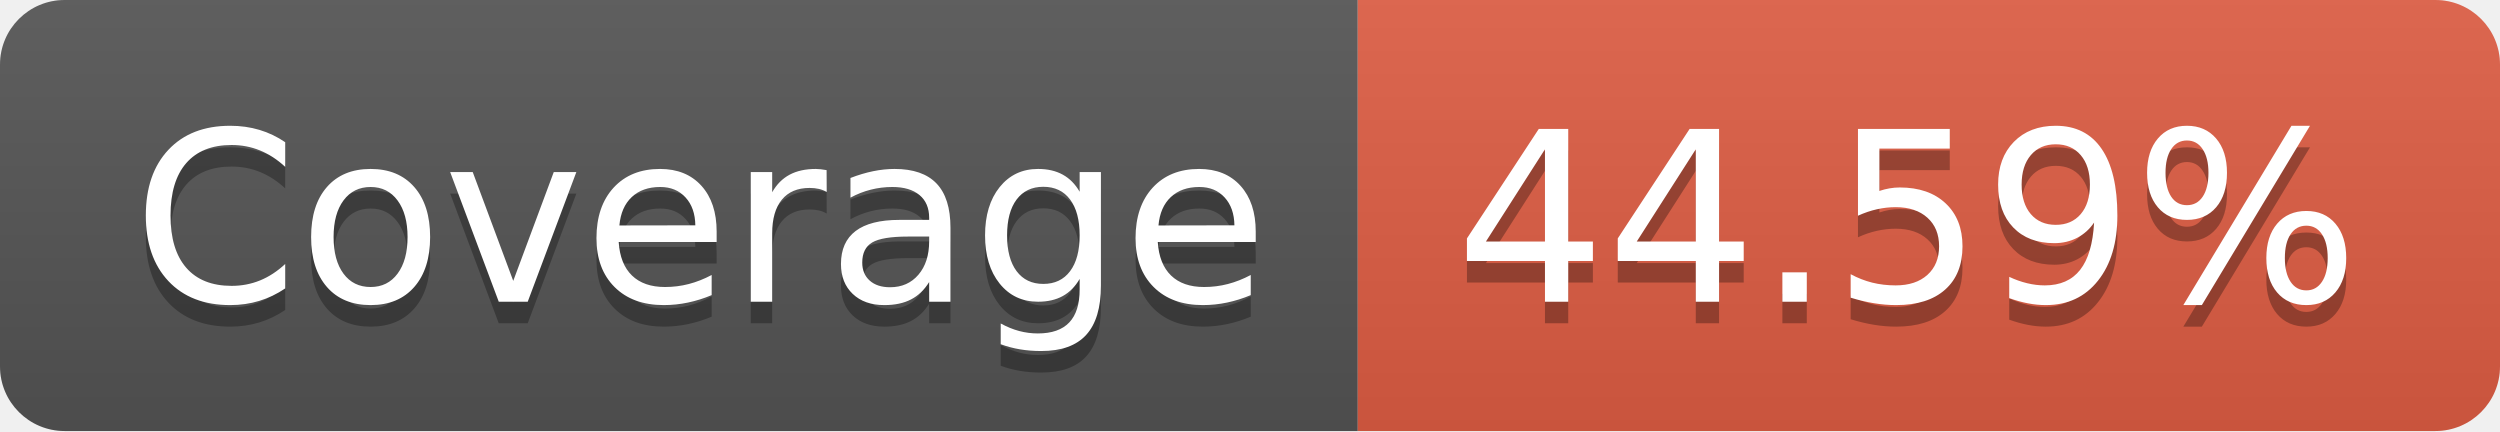
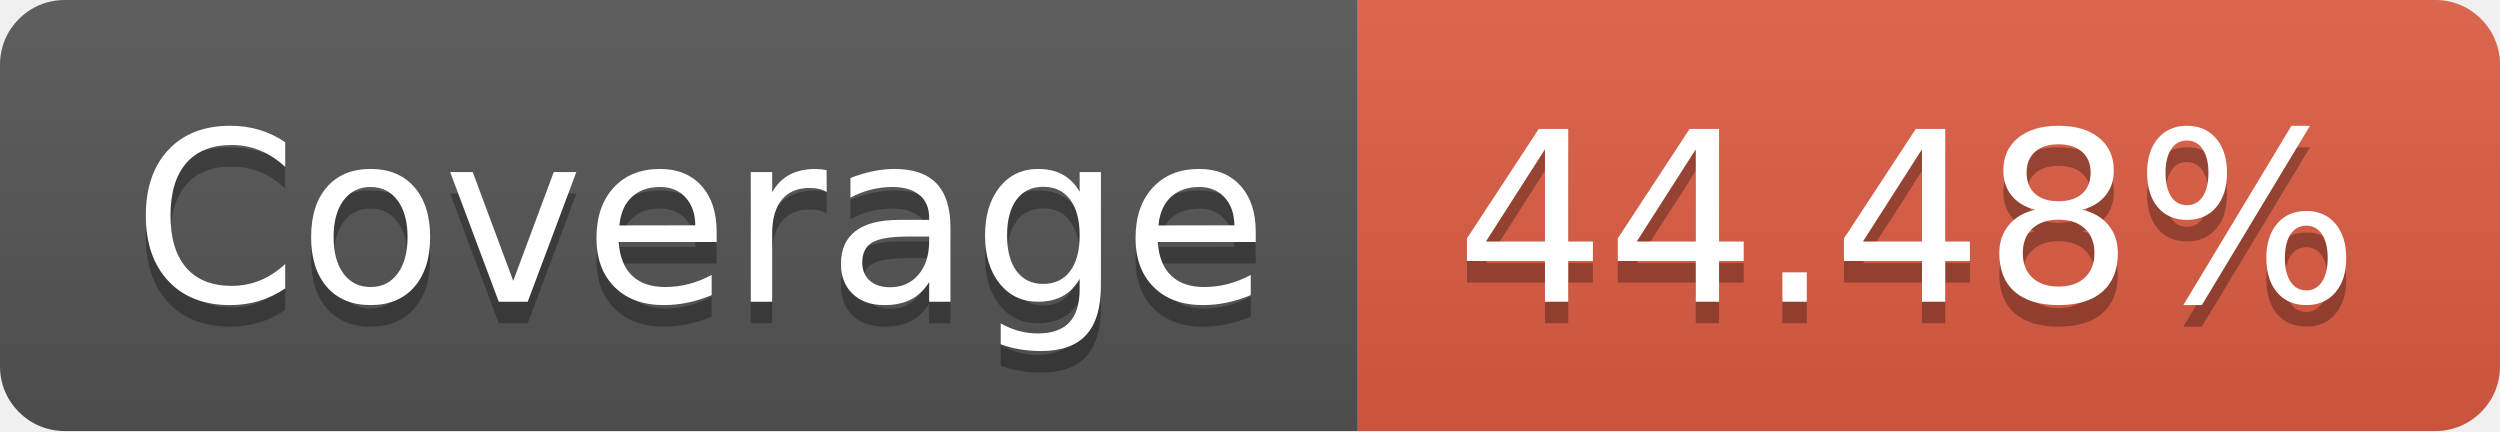
- <svg xmlns="http://www.w3.org/2000/svg" width="116" height="20" role="img" aria-label="Coverage: 44.59%">
+ <svg xmlns="http://www.w3.org/2000/svg" width="116" height="20" role="img" aria-label="Coverage: 44.48%">
  <linearGradient id="s" x2="0" y2="100%">
    <stop offset="0" stop-color="#bbb" stop-opacity=".1" />
    <stop offset="1" stop-opacity=".1" />
  </linearGradient>
  <clipPath id="r">
    <rect width="116" height="20" rx="3" fill="#fff" />
  </clipPath>
  <g clip-path="url(#r)">
    <rect width="63" height="20" fill="#555" />
    <rect x="63" width="53" height="20" fill="#e05d44" />
    <rect width="116" height="20" fill="url(#s)" />
  </g>
  <g fill="#fff" text-anchor="middle" font-family="Verdana,Geneva,DejaVu Sans,sans-serif" text-rendering="geometricPrecision" font-size="110">
    <text aria-hidden="true" x="325" y="150" fill="#010101" fill-opacity=".3" transform="scale(.1)" textLength="530">Coverage</text>
    <text x="325" y="140" transform="scale(.1)" fill="#fff" textLength="530">Coverage</text>
-     <text aria-hidden="true" x="885" y="150" fill="#010101" fill-opacity=".3" transform="scale(.1)" textLength="430">44.59%</text>
-     <text x="885" y="140" transform="scale(.1)" fill="#fff" textLength="430">44.59%</text>
+     <text aria-hidden="true" x="885" y="150" fill="#010101" fill-opacity=".3" transform="scale(.1)" textLength="430">44.48%</text>
+     <text x="885" y="140" transform="scale(.1)" fill="#fff" textLength="430">44.48%</text>
  </g>
</svg>
